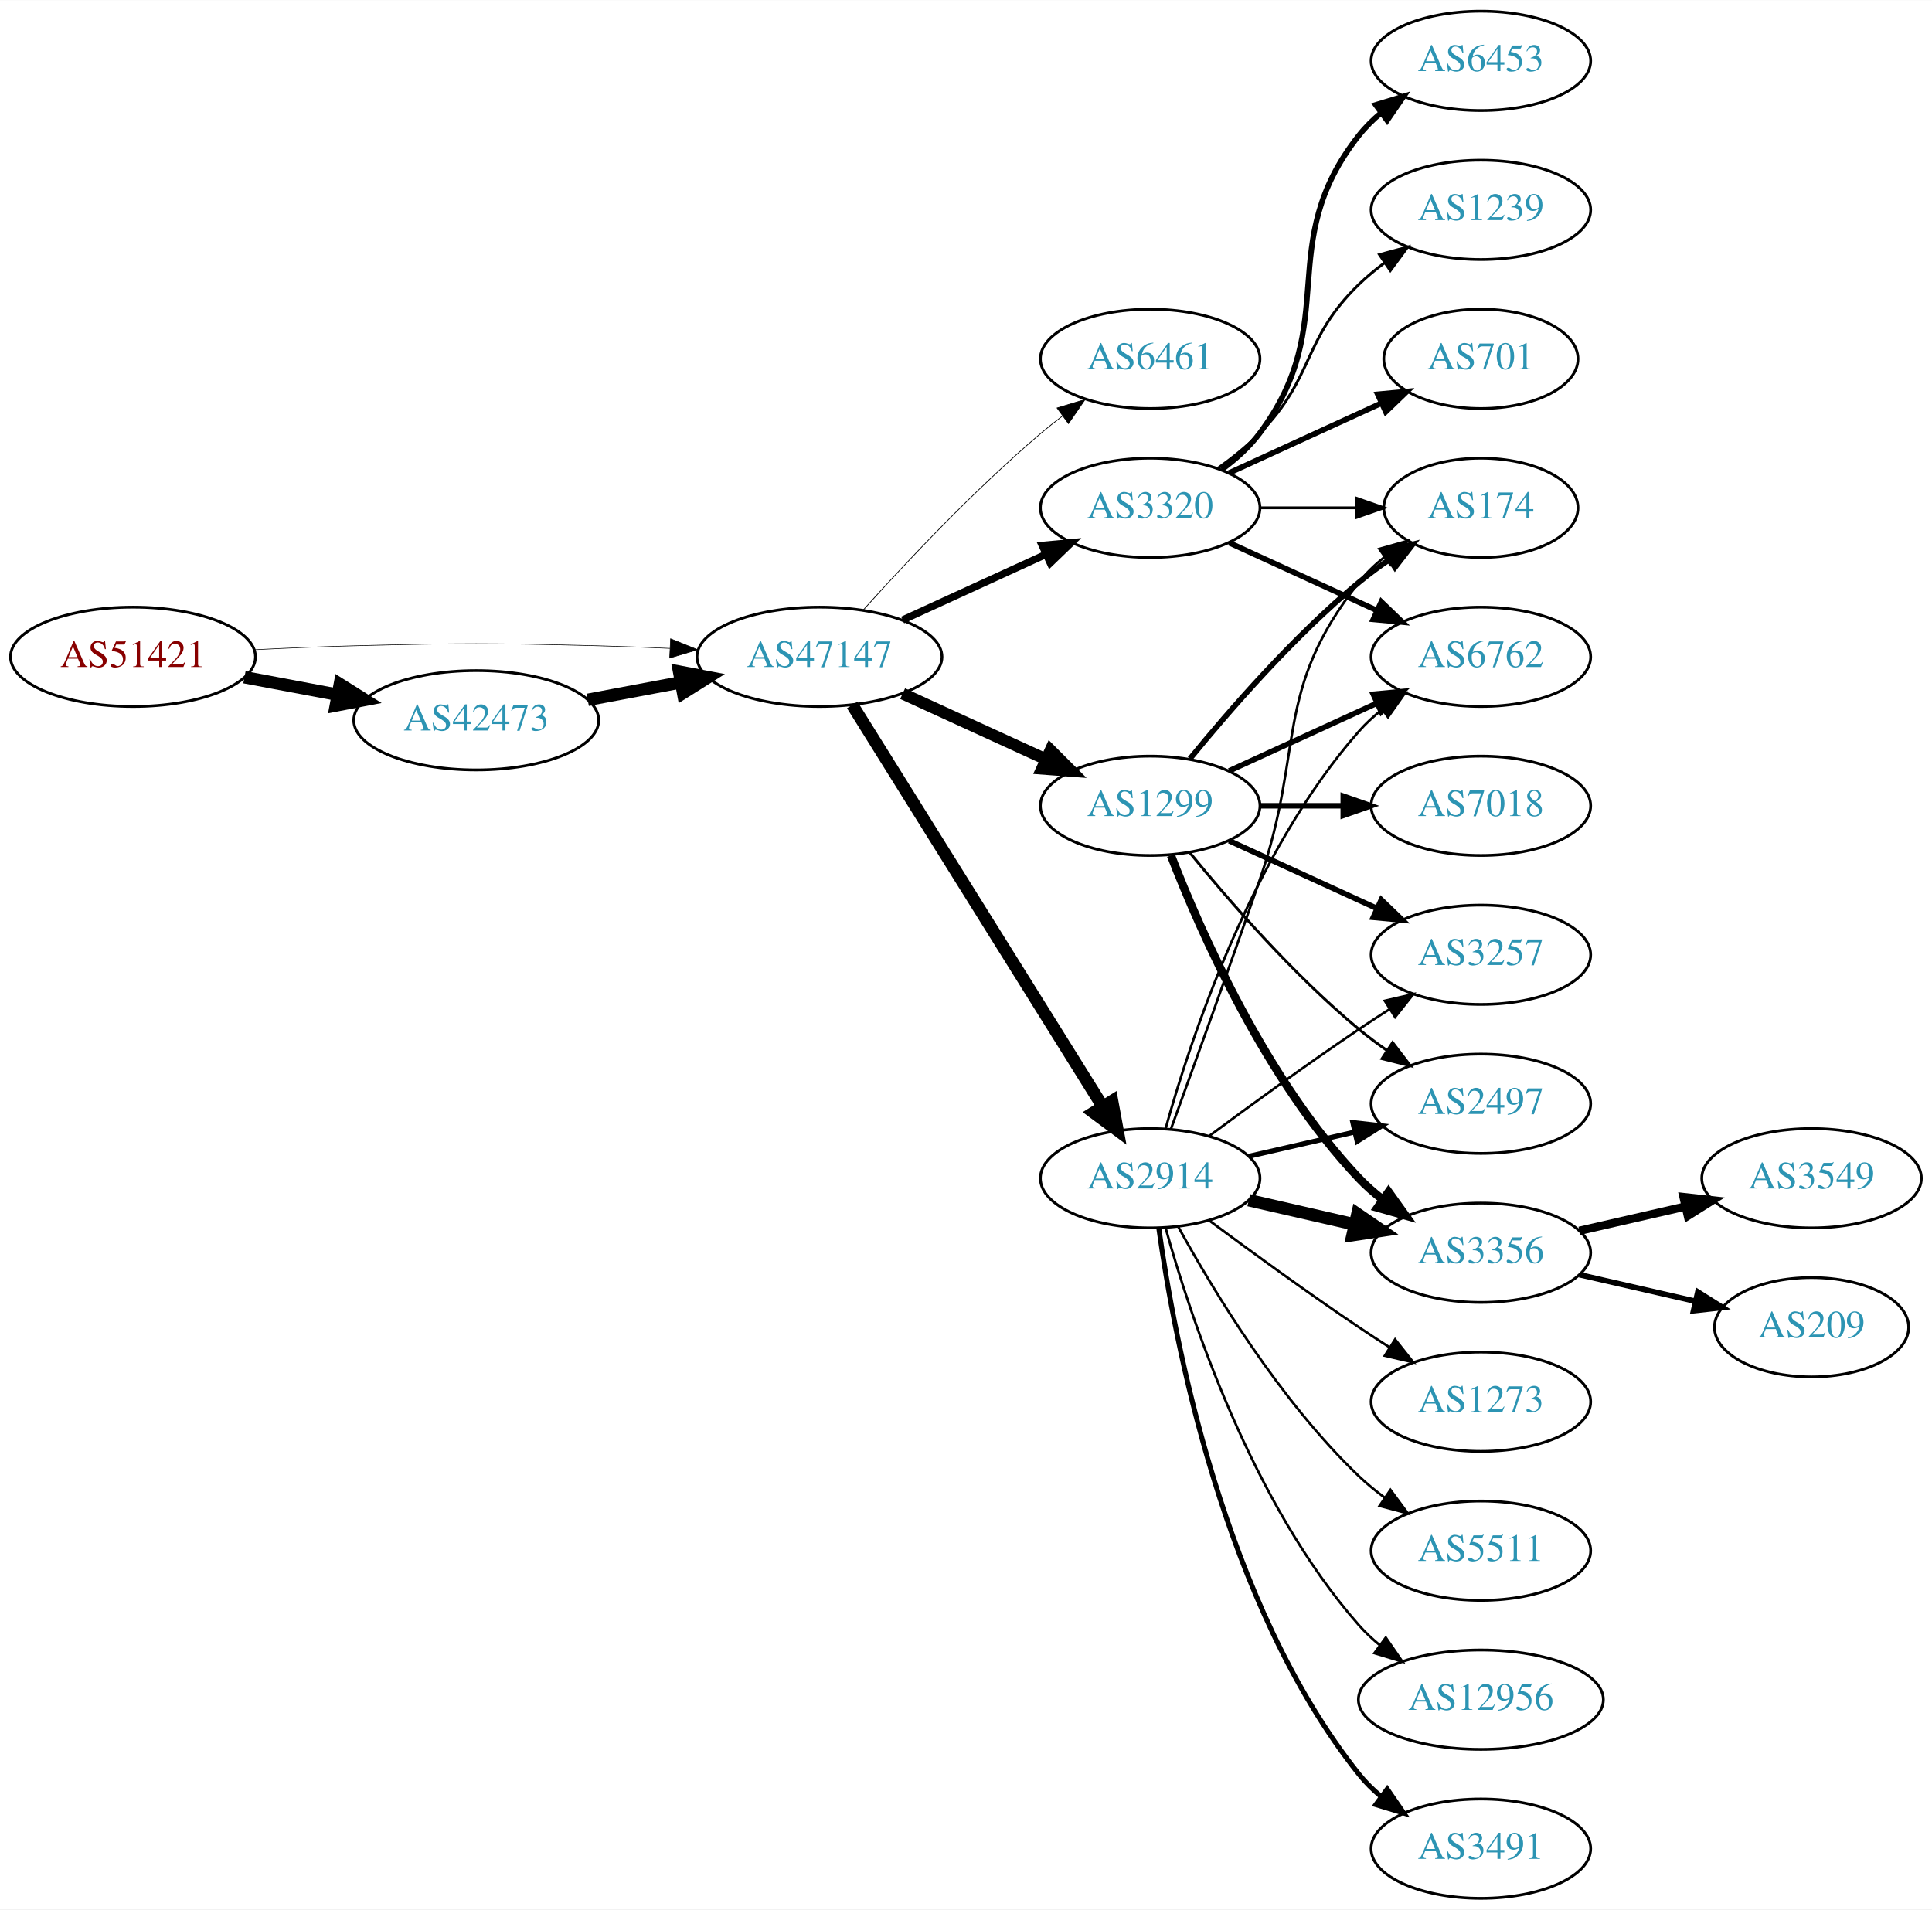
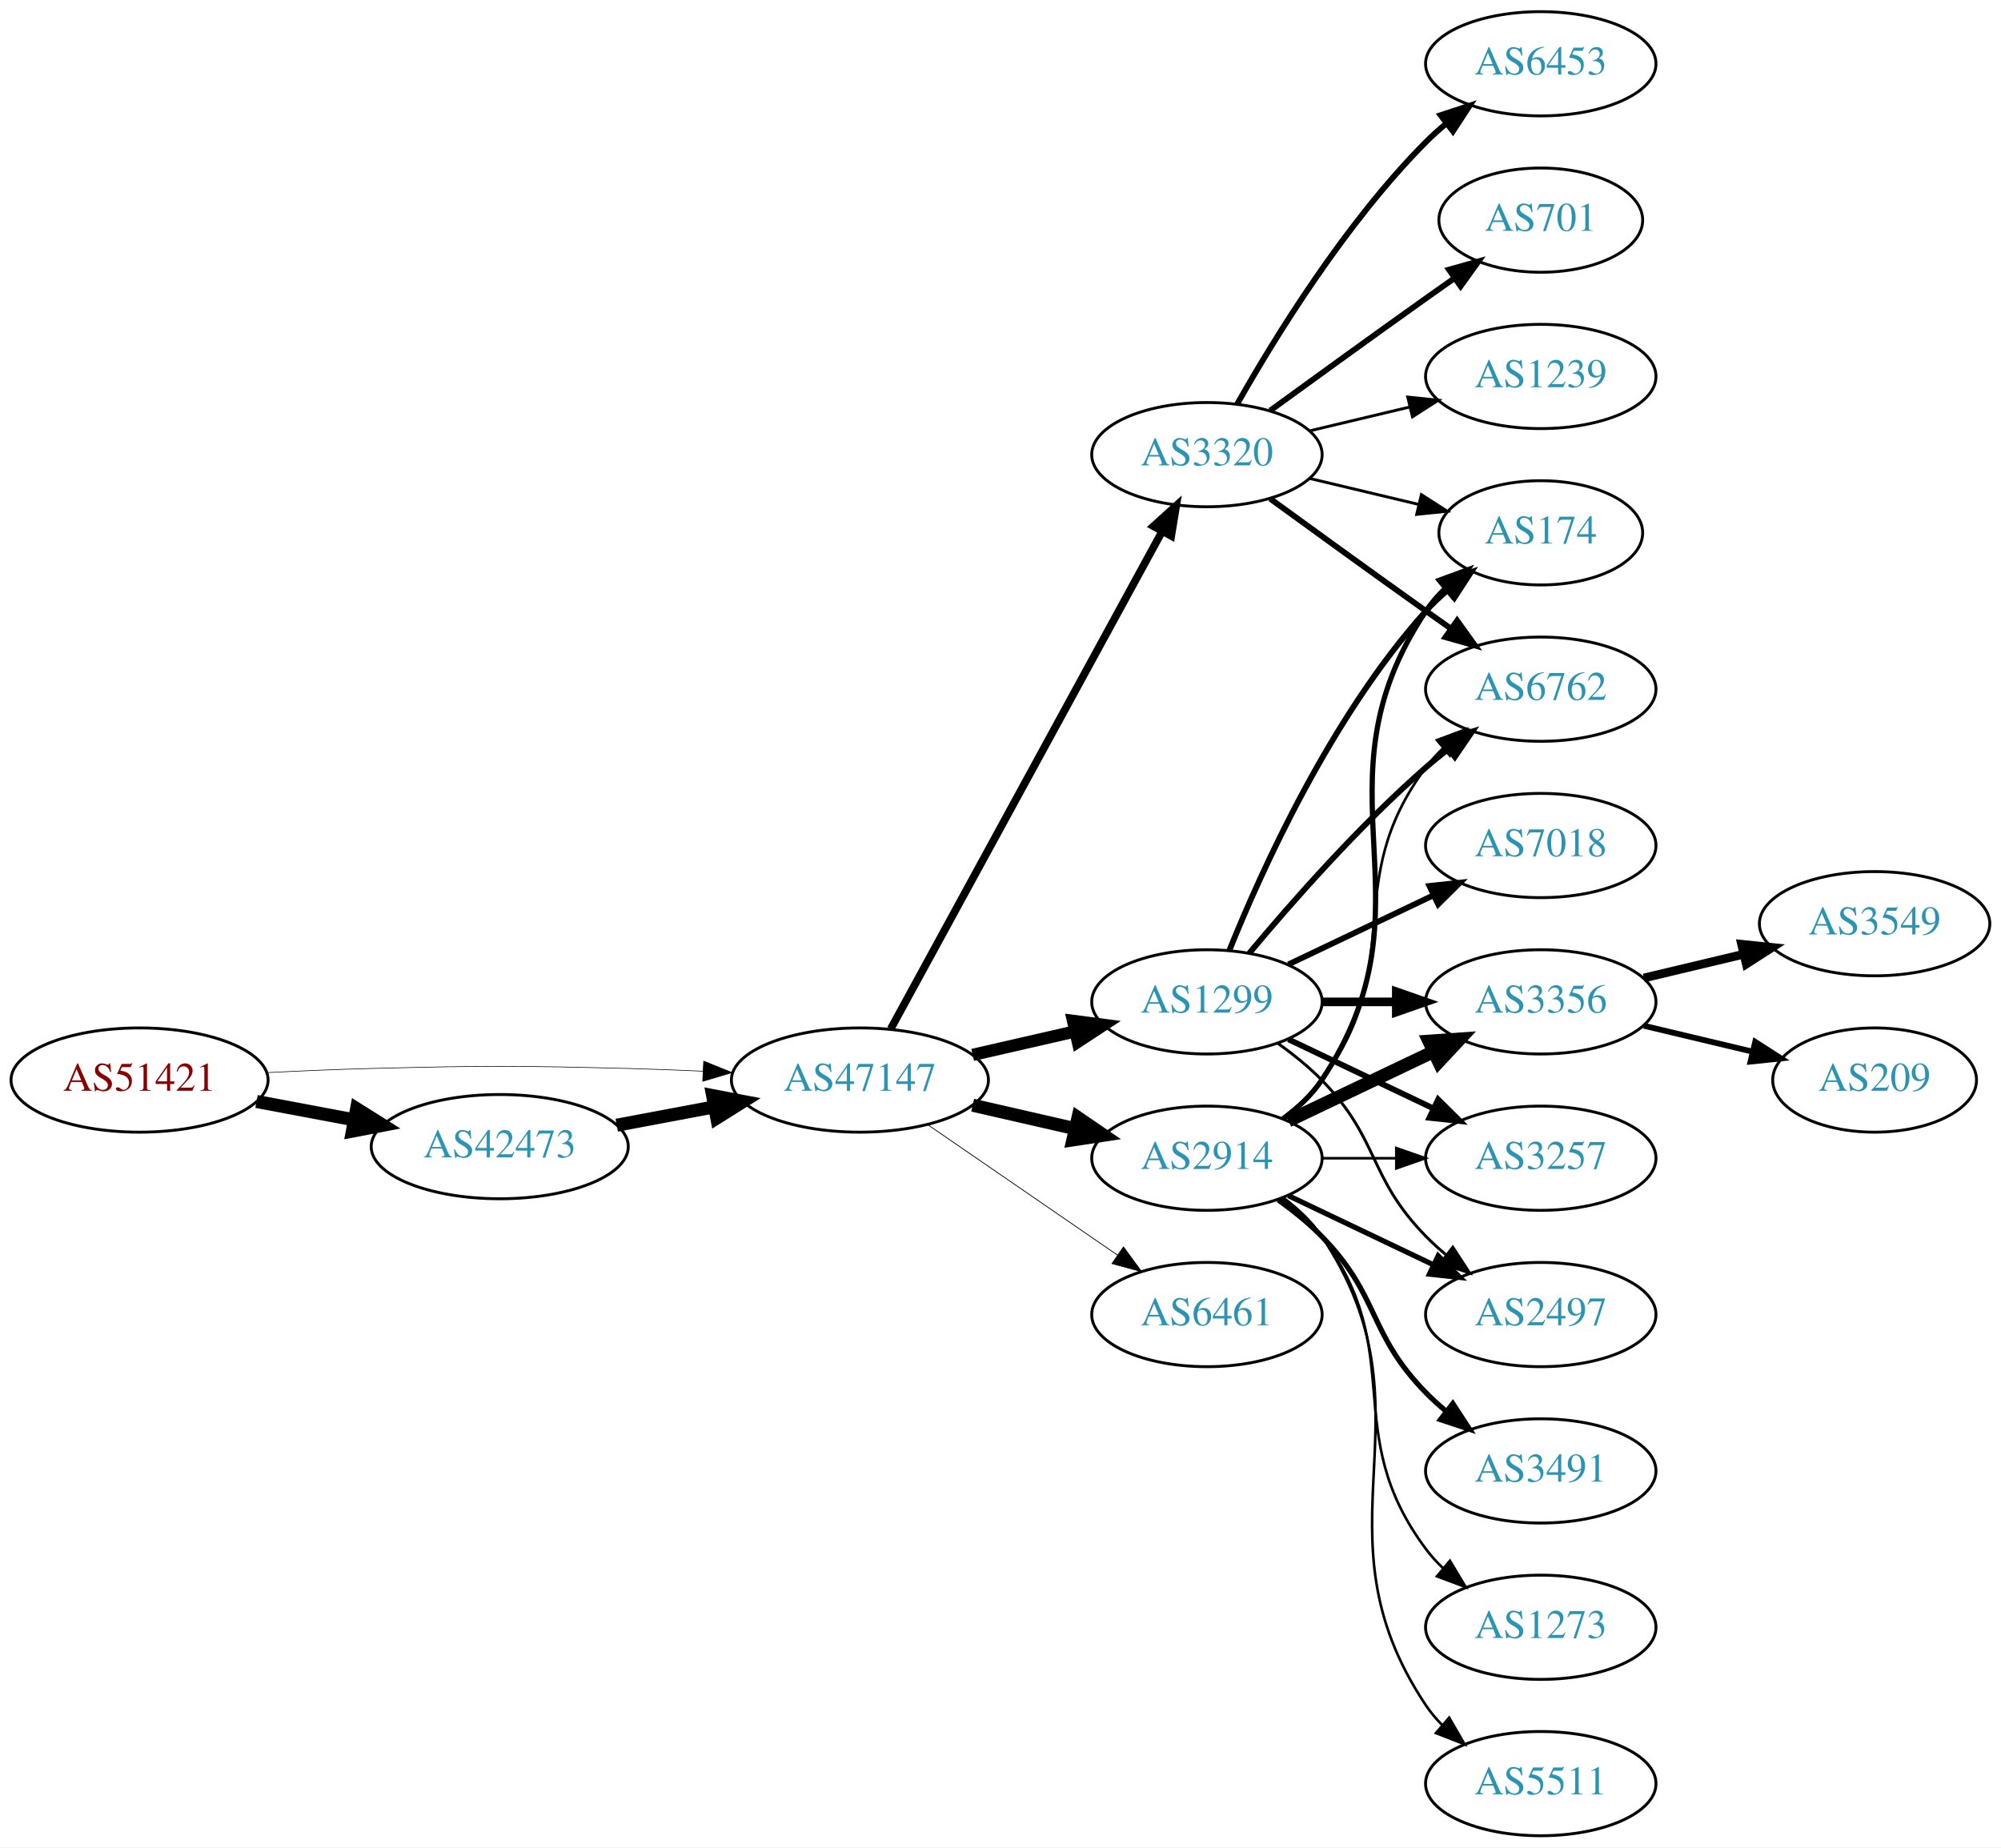
- <svg xmlns="http://www.w3.org/2000/svg" xmlns:xlink="http://www.w3.org/1999/xlink" width="700pt" height="692pt" viewBox="0.00 0.00 700.15 692.00">
-   <g id="graph0" class="graph" transform="scale(1 1) rotate(0) translate(4 688)">
-     <polygon fill="white" stroke="none" points="-4,4 -4,-688 696.155,-688 696.155,4 -4,4" />
+ <svg xmlns="http://www.w3.org/2000/svg" xmlns:xlink="http://www.w3.org/1999/xlink" width="691pt" height="638pt" viewBox="0.00 0.00 691.06 638.00">
+   <g id="graph0" class="graph" transform="scale(1 1) rotate(0) translate(4 634)">
+     <polygon fill="white" stroke="none" points="-4,4 -4,-634 687.055,-634 687.055,4 -4,4" />
    <g id="node1" class="node">
      <g id="a_node1">
        <a xlink:href="/asn/51421" xlink:title="AS51421 ~ Heinrich THURNER [AT]">
-           <ellipse fill="#ffffff" stroke="black" cx="44.196" cy="-450" rx="44.393" ry="18" />
-           <text text-anchor="middle" x="44.196" y="-446.3" font-family="Times,serif" font-size="14.00" fill="#880000">AS51421</text>
+           <ellipse fill="#ffffff" stroke="black" cx="44.196" cy="-261" rx="44.393" ry="18" />
+           <text text-anchor="middle" x="44.196" y="-257.3" font-family="Times,serif" font-size="14.00" fill="#880000">AS51421</text>
        </a>
      </g>
    </g>
    <g id="node2" class="node">
      <g id="a_node2">
        <a xlink:href="/asn/42473" xlink:title="AS42473 ~ ANEXIA Internetdienstleistungs GmbH [AT]">
-           <ellipse fill="#ffffff" stroke="black" cx="168.588" cy="-427" rx="44.393" ry="18" />
-           <text text-anchor="middle" x="168.588" y="-423.3" font-family="Times,serif" font-size="14.00" fill="#2c94b3">AS42473</text>
+           <ellipse fill="#ffffff" stroke="black" cx="168.588" cy="-238" rx="44.393" ry="18" />
+           <text text-anchor="middle" x="168.588" y="-234.3" font-family="Times,serif" font-size="14.00" fill="#2c94b3">AS42473</text>
        </a>
      </g>
    </g>
    <g id="edge1" class="edge">
-       <path fill="none" stroke="black" stroke-width="4.5" d="M84.595,-442.596C95.296,-440.585 107.019,-438.382 118.196,-436.282" />
-       <polygon fill="black" stroke="black" stroke-width="4.5" points="119.162,-440.107 128.263,-434.39 117.707,-432.367 119.162,-440.107" />
+       <path fill="none" stroke="black" stroke-width="4.5" d="M84.595,-253.596C95.296,-251.585 107.019,-249.382 118.196,-247.282" />
+       <polygon fill="black" stroke="black" stroke-width="4.5" points="119.162,-251.107 128.263,-245.39 117.707,-243.367 119.162,-251.107" />
    </g>
    <g id="node3" class="node">
      <g id="a_node3">
        <a xlink:href="/asn/47147" xlink:title="AS47147 ~ ANEXIA Internetdienstleistungs GmbH [AT]">
-           <ellipse fill="#ffffff" stroke="black" cx="292.98" cy="-450" rx="44.393" ry="18" />
-           <text text-anchor="middle" x="292.98" y="-446.3" font-family="Times,serif" font-size="14.00" fill="#2c94b3">AS47147</text>
+           <ellipse fill="#ffffff" stroke="black" cx="292.98" cy="-261" rx="44.393" ry="18" />
+           <text text-anchor="middle" x="292.98" y="-257.3" font-family="Times,serif" font-size="14.00" fill="#2c94b3">AS47147</text>
        </a>
      </g>
    </g>
    <g id="edge2" class="edge">
-       <path fill="none" stroke="black" stroke-width="0.214" d="M88.339,-452.575C100.033,-453.165 112.694,-453.705 124.392,-454 163.665,-454.991 173.511,-454.991 212.784,-454 221.192,-453.788 230.098,-453.449 238.784,-453.056" />
-       <polygon fill="black" stroke="black" stroke-width="0.214" points="239.017,-456.549 248.838,-452.575 238.682,-449.557 239.017,-456.549" />
+       <path fill="none" stroke="black" stroke-width="0.214" d="M88.339,-263.575C100.033,-264.165 112.694,-264.705 124.392,-265 163.665,-265.991 173.511,-265.991 212.784,-265 221.192,-264.788 230.098,-264.449 238.784,-264.056" />
+       <polygon fill="black" stroke="black" stroke-width="0.214" points="239.017,-267.549 248.838,-263.575 238.682,-260.557 239.017,-267.549" />
    </g>
    <g id="edge3" class="edge">
-       <path fill="none" stroke="black" stroke-width="4.5" d="M208.988,-434.404C219.688,-436.415 231.411,-438.618 242.589,-440.718" />
-       <polygon fill="black" stroke="black" stroke-width="4.5" points="242.1,-444.633 252.655,-442.61 243.554,-436.893 242.1,-444.633" />
+       <path fill="none" stroke="black" stroke-width="4.5" d="M208.988,-245.404C219.688,-247.415 231.411,-249.618 242.589,-251.718" />
+       <polygon fill="black" stroke="black" stroke-width="4.5" points="242.1,-255.633 252.655,-253.61 243.554,-247.893 242.1,-255.633" />
    </g>
    <g id="node4" class="node">
      <g id="a_node4">
-         <a xlink:href="/asn/6461" xlink:title="AS6461 ~ Zayo Bandwidth [US]">
-           <ellipse fill="#ffffff" stroke="black" cx="412.823" cy="-558" rx="39.794" ry="18" />
-           <text text-anchor="middle" x="412.823" y="-554.3" font-family="Times,serif" font-size="14.00" fill="#2c94b3">AS6461</text>
+         <a xlink:href="/asn/2914" xlink:title="AS2914 ~ NTT America, Inc. [US]">
+           <ellipse fill="#ffffff" stroke="black" cx="412.823" cy="-234" rx="39.794" ry="18" />
+           <text text-anchor="middle" x="412.823" y="-230.3" font-family="Times,serif" font-size="14.00" fill="#2c94b3">AS2914</text>
        </a>
      </g>
    </g>
    <g id="edge4" class="edge">
-       <path fill="none" stroke="black" stroke-width="0.265" d="M308.913,-467.044C324.239,-484.097 349.175,-510.65 373.176,-531 375.674,-533.117 378.334,-535.232 381.045,-537.293" />
-       <polygon fill="black" stroke="black" stroke-width="0.265" points="379.082,-540.194 389.222,-543.266 383.212,-534.541 379.082,-540.194" />
+       <path fill="none" stroke="black" stroke-width="4.5" d="M331.915,-252.308C343.156,-249.733 355.568,-246.889 367.192,-244.226" />
+       <polygon fill="black" stroke="black" stroke-width="4.5" points="368.285,-248.015 377.153,-241.943 366.527,-240.339 368.285,-248.015" />
    </g>
    <g id="node5" class="node">
      <g id="a_node5">
-         <a xlink:href="/asn/2914" xlink:title="AS2914 ~ NTT America, Inc. [US]">
-           <ellipse fill="#ffffff" stroke="black" cx="412.823" cy="-261" rx="39.794" ry="18" />
-           <text text-anchor="middle" x="412.823" y="-257.3" font-family="Times,serif" font-size="14.00" fill="#2c94b3">AS2914</text>
+         <a xlink:href="/asn/1299" xlink:title="AS1299 ~ Telia Carrier [EU]">
+           <ellipse fill="#ffffff" stroke="black" cx="412.823" cy="-288" rx="39.794" ry="18" />
+           <text text-anchor="middle" x="412.823" y="-284.3" font-family="Times,serif" font-size="14.00" fill="#2c94b3">AS1299</text>
        </a>
      </g>
    </g>
    <g id="edge5" class="edge">
-       <path fill="none" stroke="black" stroke-width="4.5" d="M304.856,-432.558C325.639,-399.225 371.099,-326.314 395.528,-287.134" />
-       <polygon fill="black" stroke="black" stroke-width="4.5" points="399.024,-288.969 400.974,-278.4 392.342,-284.802 399.024,-288.969" />
+       <path fill="none" stroke="black" stroke-width="4.235" d="M331.915,-269.692C343.156,-272.267 355.568,-275.111 367.192,-277.774" />
+       <polygon fill="black" stroke="black" stroke-width="4.235" points="366.578,-281.435 377.153,-280.057 368.234,-274.211 366.578,-281.435" />
    </g>
    <g id="node6" class="node">
      <g id="a_node6">
-         <a xlink:href="/asn/1299" xlink:title="AS1299 ~ Telia Carrier [EU]">
-           <ellipse fill="#ffffff" stroke="black" cx="412.823" cy="-396" rx="39.794" ry="18" />
-           <text text-anchor="middle" x="412.823" y="-392.3" font-family="Times,serif" font-size="14.00" fill="#2c94b3">AS1299</text>
+         <a xlink:href="/asn/3320" xlink:title="AS3320 ~ DTAG [DE]">
+           <ellipse fill="#ffffff" stroke="black" cx="412.823" cy="-477" rx="39.794" ry="18" />
+           <text text-anchor="middle" x="412.823" y="-473.3" font-family="Times,serif" font-size="14.00" fill="#2c94b3">AS3320</text>
        </a>
      </g>
    </g>
    <g id="edge6" class="edge">
-       <path fill="none" stroke="black" stroke-width="4.235" d="M323.11,-436.652C338.721,-429.498 358.119,-420.609 374.791,-412.97" />
-       <polygon fill="black" stroke="black" stroke-width="4.235" points="376.696,-416.173 384.243,-408.638 373.608,-409.435 376.696,-416.173" />
+       <path fill="none" stroke="black" stroke-width="2.647" d="M303.624,-278.676C324.305,-316.584 373.018,-405.873 397.397,-450.559" />
+       <polygon fill="black" stroke="black" stroke-width="2.647" points="394.35,-452.28 402.211,-459.383 400.495,-448.928 394.35,-452.28" />
    </g>
    <g id="node7" class="node">
      <g id="a_node7">
-         <a xlink:href="/asn/3320" xlink:title="AS3320 ~ DTAG [DE]">
-           <ellipse fill="#ffffff" stroke="black" cx="412.823" cy="-504" rx="39.794" ry="18" />
-           <text text-anchor="middle" x="412.823" y="-500.3" font-family="Times,serif" font-size="14.00" fill="#2c94b3">AS3320</text>
+         <a xlink:href="/asn/6461" xlink:title="AS6461 ~ Zayo Bandwidth [US]">
+           <ellipse fill="#ffffff" stroke="black" cx="412.823" cy="-180" rx="39.794" ry="18" />
+           <text text-anchor="middle" x="412.823" y="-176.3" font-family="Times,serif" font-size="14.00" fill="#2c94b3">AS6461</text>
        </a>
      </g>
    </g>
    <g id="edge7" class="edge">
-       <path fill="none" stroke="black" stroke-width="2.647" d="M323.11,-463.348C338.721,-470.502 358.119,-479.391 374.791,-487.03" />
-       <polygon fill="black" stroke="black" stroke-width="2.647" points="373.694,-490.378 384.243,-491.362 376.61,-484.014 373.694,-490.378" />
+       <path fill="none" stroke="black" stroke-width="0.265" d="M316.423,-245.574C335.004,-232.802 361.565,-214.545 381.945,-200.537" />
+       <polygon fill="black" stroke="black" stroke-width="0.265" points="384.001,-203.371 390.259,-194.822 380.036,-197.602 384.001,-203.371" />
    </g>
    <g id="node8" class="node">
      <g id="a_node8">
-         <a xlink:href="/asn/3257" xlink:title="AS3257 ~ GTT [DE]">
-           <ellipse fill="#ffffff" stroke="black" cx="532.666" cy="-342" rx="39.794" ry="18" />
-           <text text-anchor="middle" x="532.666" y="-338.3" font-family="Times,serif" font-size="14.00" fill="#2c94b3">AS3257</text>
-         </a>
-       </g>
-     </g>
-     <g id="edge19" class="edge">
-       <path fill="none" stroke="black" stroke-width="0.9" d="M434.153,-276.277C449.016,-287.304 469.76,-302.407 488.469,-315 492.018,-317.389 495.769,-319.839 499.517,-322.242" />
-       <polygon fill="black" stroke="black" stroke-width="0.9" points="497.843,-325.325 508.166,-327.712 501.585,-319.409 497.843,-325.325" />
+         <a xlink:href="/asn/3356" xlink:title="AS3356 ~ Level 3 Parent, LLC [US]">
+           <ellipse fill="#ffffff" stroke="black" cx="528.116" cy="-288" rx="39.794" ry="18" />
+           <text text-anchor="middle" x="528.116" y="-284.3" font-family="Times,serif" font-size="14.00" fill="#2c94b3">AS3356</text>
+         </a>
+       </g>
+     </g>
+     <g id="edge8" class="edge">
+       <path fill="none" stroke="black" stroke-width="4.5" d="M440.959,-246.934C455.953,-254.081 474.774,-263.052 490.998,-270.785" />
+       <polygon fill="black" stroke="black" stroke-width="4.5" points="489.48,-274.423 500.201,-275.171 492.868,-267.314 489.48,-274.423" />
    </g>
    <g id="node9" class="node">
      <g id="a_node9">
        <a xlink:href="/asn/174" xlink:title="AS174 ~ Cogent Communications [US]">
-           <ellipse fill="#ffffff" stroke="black" cx="532.666" cy="-504" rx="35.194" ry="18" />
-           <text text-anchor="middle" x="532.666" y="-500.3" font-family="Times,serif" font-size="14.00" fill="#2c94b3">AS174</text>
-         </a>
-       </g>
-     </g>
-     <g id="edge17" class="edge">
-       <path fill="none" stroke="black" stroke-width="0.9" d="M420.371,-278.921C428.156,-300.312 441.478,-337.19 452.469,-369 468.994,-416.822 457.171,-437.246 488.469,-477 491.116,-480.361 494.305,-483.417 497.736,-486.161" />
-       <polygon fill="black" stroke="black" stroke-width="0.9" points="495.849,-489.113 506.043,-492 499.874,-483.386 495.849,-489.113" />
+           <ellipse fill="#ffffff" stroke="black" cx="528.116" cy="-450" rx="35.194" ry="18" />
+           <text text-anchor="middle" x="528.116" y="-446.3" font-family="Times,serif" font-size="14.00" fill="#2c94b3">AS174</text>
+         </a>
+       </g>
+     </g>
+     <g id="edge9" class="edge">
+       <path fill="none" stroke="black" stroke-width="1.8" d="M439.142,-247.607C444.198,-251.351 449.01,-255.831 452.469,-261 493.494,-322.294 447.445,-361.706 488.469,-423 490.336,-425.789 492.596,-428.377 495.075,-430.757" />
+       <polygon fill="black" stroke="black" stroke-width="1.8" points="493.05,-433.622 502.998,-437.266 497.493,-428.214 493.05,-433.622" />
+     </g>
+     <g id="node10" class="node">
+       <g id="a_node10">
+         <a xlink:href="/asn/6762" xlink:title="AS6762 ~ TELECOM ITALIA SPARKLE S.p.A. [IT]">
+           <ellipse fill="#ffffff" stroke="black" cx="528.116" cy="-396" rx="39.794" ry="18" />
+           <text text-anchor="middle" x="528.116" y="-392.3" font-family="Times,serif" font-size="14.00" fill="#2c94b3">AS6762</text>
+         </a>
+       </g>
+     </g>
+     <g id="edge10" class="edge">
+       <path fill="none" stroke="black" stroke-width="0.9" d="M438.754,-247.882C443.83,-251.611 448.748,-256.016 452.469,-261 482.741,-301.542 458.198,-328.458 488.469,-369 490.214,-371.336 492.221,-373.545 494.385,-375.617" />
+       <polygon fill="black" stroke="black" stroke-width="0.9" points="492.262,-378.405 502.185,-382.118 496.744,-373.027 492.262,-378.405" />
    </g>
    <g id="node11" class="node">
      <g id="a_node11">
-         <a xlink:href="/asn/6762" xlink:title="AS6762 ~ TELECOM ITALIA SPARKLE S.p.A. [IT]">
-           <ellipse fill="#ffffff" stroke="black" cx="532.666" cy="-450" rx="39.794" ry="18" />
-           <text text-anchor="middle" x="532.666" y="-446.3" font-family="Times,serif" font-size="14.00" fill="#2c94b3">AS6762</text>
-         </a>
-       </g>
-     </g>
-     <g id="edge16" class="edge">
-       <path fill="none" stroke="black" stroke-width="0.9" d="M418.396,-278.946C427.302,-310.995 449.586,-378.842 488.469,-423 490.953,-425.821 493.803,-428.449 496.829,-430.871" />
-       <polygon fill="black" stroke="black" stroke-width="0.9" points="494.946,-433.828 505.118,-436.791 499.014,-428.131 494.946,-433.828" />
+         <a xlink:href="/asn/3491" xlink:title="AS3491 ~ PCCW Global, Inc. [US]">
+           <ellipse fill="#ffffff" stroke="black" cx="528.116" cy="-126" rx="39.794" ry="18" />
+           <text text-anchor="middle" x="528.116" y="-122.3" font-family="Times,serif" font-size="14.00" fill="#2c94b3">AS3491</text>
+         </a>
+       </g>
+     </g>
+     <g id="edge11" class="edge">
+       <path fill="none" stroke="black" stroke-width="1.8" d="M437.417,-219.611C442.673,-215.852 448.005,-211.563 452.469,-207 472.642,-186.383 468.297,-173.617 488.469,-153 490.562,-150.861 492.846,-148.782 495.222,-146.79" />
+       <polygon fill="black" stroke="black" stroke-width="1.8" points="497.741,-149.268 503.522,-140.389 493.466,-143.725 497.741,-149.268" />
    </g>
    <g id="node12" class="node">
      <g id="a_node12">
-         <a xlink:href="/asn/2497" xlink:title="AS2497 ~ Internet Initiative Japan Inc. [JP]">
-           <ellipse fill="#ffffff" stroke="black" cx="532.666" cy="-288" rx="39.794" ry="18" />
-           <text text-anchor="middle" x="532.666" y="-284.3" font-family="Times,serif" font-size="14.00" fill="#2c94b3">AS2497</text>
-         </a>
-       </g>
-     </g>
-     <g id="edge18" class="edge">
-       <path fill="none" stroke="black" stroke-width="1.8" d="M448.542,-268.955C460.542,-271.704 474.163,-274.825 486.856,-277.733" />
-       <polygon fill="black" stroke="black" stroke-width="1.8" points="486.258,-281.187 496.787,-280.009 487.821,-274.364 486.258,-281.187" />
+         <a xlink:href="/asn/3257" xlink:title="AS3257 ~ GTT [DE]">
+           <ellipse fill="#ffffff" stroke="black" cx="528.116" cy="-234" rx="39.794" ry="18" />
+           <text text-anchor="middle" x="528.116" y="-230.3" font-family="Times,serif" font-size="14.00" fill="#2c94b3">AS3257</text>
+         </a>
+       </g>
+     </g>
+     <g id="edge12" class="edge">
+       <path fill="none" stroke="black" stroke-width="0.9" d="M452.495,-234C460.698,-234 469.462,-234 477.994,-234" />
+       <polygon fill="black" stroke="black" stroke-width="0.9" points="478.233,-237.5 488.233,-234 478.233,-230.5 478.233,-237.5" />
    </g>
    <g id="node13" class="node">
      <g id="a_node13">
-         <a xlink:href="/asn/3356" xlink:title="AS3356 ~ Level 3 Parent, LLC [US]">
-           <ellipse fill="#ffffff" stroke="black" cx="532.666" cy="-234" rx="39.794" ry="18" />
-           <text text-anchor="middle" x="532.666" y="-230.3" font-family="Times,serif" font-size="14.00" fill="#2c94b3">AS3356</text>
-         </a>
-       </g>
-     </g>
-     <g id="edge15" class="edge">
-       <path fill="none" stroke="black" stroke-width="4.5" d="M448.542,-253.045C460.542,-250.296 474.163,-247.175 486.856,-244.267" />
-       <polygon fill="black" stroke="black" stroke-width="4.5" points="487.919,-248.063 496.787,-241.991 486.16,-240.387 487.919,-248.063" />
+         <a xlink:href="/asn/2497" xlink:title="AS2497 ~ Internet Initiative Japan Inc. [JP]">
+           <ellipse fill="#ffffff" stroke="black" cx="528.116" cy="-180" rx="39.794" ry="18" />
+           <text text-anchor="middle" x="528.116" y="-176.3" font-family="Times,serif" font-size="14.00" fill="#2c94b3">AS2497</text>
+         </a>
+       </g>
+     </g>
+     <g id="edge13" class="edge">
+       <path fill="none" stroke="black" stroke-width="1.8" d="M440.959,-221.066C455.953,-213.919 474.774,-204.948 490.998,-197.215" />
+       <polygon fill="black" stroke="black" stroke-width="1.8" points="492.68,-200.291 500.201,-192.829 489.668,-193.972 492.68,-200.291" />
    </g>
    <g id="node14" class="node">
      <g id="a_node14">
-         <a xlink:href="/asn/3491" xlink:title="AS3491 ~ PCCW Global, Inc. [US]">
-           <ellipse fill="#ffffff" stroke="black" cx="532.666" cy="-18" rx="39.794" ry="18" />
-           <text text-anchor="middle" x="532.666" y="-14.3" font-family="Times,serif" font-size="14.00" fill="#2c94b3">AS3491</text>
+         <a xlink:href="/asn/1273" xlink:title="AS1273 ~ Vodafone Group PLC [EU]">
+           <ellipse fill="#ffffff" stroke="black" cx="528.116" cy="-72" rx="39.794" ry="18" />
+           <text text-anchor="middle" x="528.116" y="-68.3" font-family="Times,serif" font-size="14.00" fill="#2c94b3">AS1273</text>
        </a>
      </g>
    </g>
    <g id="edge14" class="edge">
-       <path fill="none" stroke="black" stroke-width="1.8" d="M415.962,-242.83C421.462,-203.026 439.288,-106.767 488.469,-45 490.811,-42.06 493.565,-39.351 496.531,-36.879" />
-       <polygon fill="black" stroke="black" stroke-width="1.8" points="498.723,-39.612 504.737,-30.89 494.596,-33.958 498.723,-39.612" />
+       <path fill="none" stroke="black" stroke-width="0.9" d="M438.754,-220.118C443.83,-216.389 448.748,-211.984 452.469,-207 482.741,-166.458 458.198,-139.542 488.469,-99 490.214,-96.664 492.221,-94.455 494.385,-92.383" />
+       <polygon fill="black" stroke="black" stroke-width="0.9" points="496.744,-94.973 502.185,-85.882 492.262,-89.595 496.744,-94.973" />
    </g>
    <g id="node15" class="node">
      <g id="a_node15">
-         <a xlink:href="/asn/1273" xlink:title="AS1273 ~ Vodafone Group PLC [EU]">
-           <ellipse fill="#ffffff" stroke="black" cx="532.666" cy="-180" rx="39.794" ry="18" />
-           <text text-anchor="middle" x="532.666" y="-176.3" font-family="Times,serif" font-size="14.00" fill="#2c94b3">AS1273</text>
-         </a>
-       </g>
+         <a xlink:href="/asn/5511" xlink:title="AS5511 ~ Orange S.A. [FR]">
+           <ellipse fill="#ffffff" stroke="black" cx="528.116" cy="-18" rx="39.794" ry="18" />
+           <text text-anchor="middle" x="528.116" y="-14.3" font-family="Times,serif" font-size="14.00" fill="#2c94b3">AS5511</text>
+         </a>
+       </g>
+     </g>
+     <g id="edge15" class="edge">
+       <path fill="none" stroke="black" stroke-width="0.9" d="M439.142,-220.393C444.198,-216.649 449.01,-212.169 452.469,-207 493.494,-145.706 447.445,-106.294 488.469,-45 490.091,-42.577 492.01,-40.305 494.112,-38.19" />
+       <polygon fill="black" stroke="black" stroke-width="0.9" points="496.479,-40.771 501.797,-31.607 491.925,-35.454 496.479,-40.771" />
    </g>
    <g id="edge20" class="edge">
-       <path fill="none" stroke="black" stroke-width="0.9" d="M434.153,-245.723C449.016,-234.696 469.76,-219.593 488.469,-207 492.018,-204.611 495.769,-202.161 499.517,-199.758" />
-       <polygon fill="black" stroke="black" stroke-width="0.9" points="501.585,-202.591 508.166,-194.288 497.843,-196.675 501.585,-202.591" />
-     </g>
-     <g id="node16" class="node">
-       <g id="a_node16">
-         <a xlink:href="/asn/5511" xlink:title="AS5511 ~ Orange S.A. [FR]">
-           <ellipse fill="#ffffff" stroke="black" cx="532.666" cy="-126" rx="39.794" ry="18" />
-           <text text-anchor="middle" x="532.666" y="-122.3" font-family="Times,serif" font-size="14.00" fill="#2c94b3">AS5511</text>
-         </a>
-       </g>
+       <path fill="none" stroke="black" stroke-width="3" d="M452.495,-288C460.698,-288 469.462,-288 477.994,-288" />
+       <polygon fill="black" stroke="black" stroke-width="3" points="478.233,-291.5 488.233,-288 478.233,-284.5 478.233,-291.5" />
+     </g>
+     <g id="edge19" class="edge">
+       <path fill="none" stroke="black" stroke-width="2" d="M420.571,-305.787C431.622,-333.243 455.675,-386.578 488.469,-423 490.785,-425.572 493.39,-428.03 496.125,-430.343" />
+       <polygon fill="black" stroke="black" stroke-width="2" points="493.991,-433.117 504.049,-436.448 498.264,-427.572 493.991,-433.117" />
+     </g>
+     <g id="edge18" class="edge">
+       <path fill="none" stroke="black" stroke-width="2" d="M427.453,-304.817C441.736,-321.929 465.282,-348.745 488.469,-369 490.935,-371.154 493.574,-373.294 496.271,-375.372" />
+       <polygon fill="black" stroke="black" stroke-width="2" points="494.296,-378.264 504.425,-381.37 498.444,-372.625 494.296,-378.264" />
+     </g>
+     <g id="edge22" class="edge">
+       <path fill="none" stroke="black" stroke-width="2" d="M440.959,-275.066C455.953,-267.919 474.774,-258.948 490.998,-251.215" />
+       <polygon fill="black" stroke="black" stroke-width="2" points="492.68,-254.291 500.201,-246.829 489.668,-247.972 492.68,-254.291" />
    </g>
    <g id="edge21" class="edge">
-       <path fill="none" stroke="black" stroke-width="0.9" d="M423.064,-243.287C435.61,-220.439 459.787,-180.389 488.469,-153 491.338,-150.261 494.527,-147.653 497.836,-145.215" />
-       <polygon fill="black" stroke="black" stroke-width="0.9" points="499.899,-148.044 506.195,-139.523 495.959,-142.258 499.899,-148.044" />
-     </g>
-     <g id="node17" class="node">
-       <g id="a_node17">
-         <a xlink:href="/asn/12956" xlink:title="AS12956 ~ TELXIUS [ES]">
-           <ellipse fill="#ffffff" stroke="black" cx="532.666" cy="-72" rx="44.393" ry="18" />
-           <text text-anchor="middle" x="532.666" y="-68.3" font-family="Times,serif" font-size="14.00" fill="#2c94b3">AS12956</text>
-         </a>
-       </g>
-     </g>
-     <g id="edge22" class="edge">
-       <path fill="none" stroke="black" stroke-width="0.9" d="M418.396,-243.054C427.302,-211.005 449.586,-143.158 488.469,-99 490.76,-96.399 493.361,-93.962 496.125,-91.699" />
-       <polygon fill="black" stroke="black" stroke-width="0.9" points="498.203,-94.514 504.218,-85.792 494.077,-88.86 498.203,-94.514" />
-     </g>
-     <g id="edge8" class="edge">
-       <path fill="none" stroke="black" stroke-width="2" d="M441.452,-383.339C457.409,-376.027 477.679,-366.739 494.962,-358.819" />
-       <polygon fill="black" stroke="black" stroke-width="2" points="496.577,-361.929 504.21,-354.581 493.661,-355.565 496.577,-361.929" />
-     </g>
-     <g id="edge9" class="edge">
-       <path fill="none" stroke="black" stroke-width="2" d="M427.242,-413.065C441.357,-430.375 464.771,-457.345 488.469,-477 491.933,-479.872 495.725,-482.669 499.58,-485.308" />
-       <polygon fill="black" stroke="black" stroke-width="2" points="497.722,-488.275 508.012,-490.797 501.541,-482.408 497.722,-488.275" />
-     </g>
-     <g id="node10" class="node">
-       <g id="a_node10">
+       <path fill="none" stroke="black" d="M437.417,-273.611C442.673,-269.852 448.005,-265.563 452.469,-261 472.642,-240.383 468.297,-227.617 488.469,-207 490.562,-204.861 492.846,-202.782 495.222,-200.79" />
+       <polygon fill="black" stroke="black" points="497.741,-203.268 503.522,-194.389 493.466,-197.725 497.741,-203.268" />
+     </g>
+     <g id="node18" class="node">
+       <g id="a_node18">
        <a xlink:href="/asn/7018" xlink:title="AS7018 ~ AT&amp;T Services, Inc. [US]">
-           <ellipse fill="#ffffff" stroke="black" cx="532.666" cy="-396" rx="39.794" ry="18" />
-           <text text-anchor="middle" x="532.666" y="-392.3" font-family="Times,serif" font-size="14.00" fill="#2c94b3">AS7018</text>
-         </a>
-       </g>
-     </g>
-     <g id="edge10" class="edge">
-       <path fill="none" stroke="black" stroke-width="2" d="M452.736,-396C462.289,-396 472.639,-396 482.601,-396" />
-       <polygon fill="black" stroke="black" stroke-width="2" points="482.794,-399.5 492.794,-396 482.794,-392.5 482.794,-399.5" />
-     </g>
-     <g id="edge11" class="edge">
-       <path fill="none" stroke="black" stroke-width="2" d="M441.452,-408.661C457.409,-415.973 477.679,-425.261 494.962,-433.181" />
-       <polygon fill="black" stroke="black" stroke-width="2" points="493.661,-436.435 504.21,-437.419 496.577,-430.071 493.661,-436.435" />
-     </g>
-     <g id="edge12" class="edge">
-       <path fill="none" stroke="black" d="M427.242,-378.935C441.357,-361.625 464.771,-334.655 488.469,-315 491.686,-312.332 495.186,-309.73 498.757,-307.259" />
-       <polygon fill="black" stroke="black" points="500.68,-310.183 507.113,-301.764 496.835,-304.334 500.68,-310.183" />
-     </g>
-     <g id="edge13" class="edge">
-       <path fill="none" stroke="black" stroke-width="3" d="M420.346,-378.006C431.097,-350.272 454.754,-296.571 488.469,-261 491.055,-258.272 493.973,-255.706 497.041,-253.323" />
-       <polygon fill="black" stroke="black" stroke-width="3" points="499.219,-256.07 505.389,-247.457 495.195,-250.342 499.219,-256.07" />
-     </g>
-     <g id="edge29" class="edge">
-       <path fill="none" stroke="black" d="M452.736,-504C463.822,-504 475.982,-504 487.364,-504" />
-       <polygon fill="black" stroke="black" points="487.546,-507.5 497.546,-504 487.546,-500.5 487.546,-507.5" />
-     </g>
-     <g id="edge26" class="edge">
-       <path fill="none" stroke="black" stroke-width="2" d="M441.452,-491.339C457.409,-484.027 477.679,-474.739 494.962,-466.819" />
-       <polygon fill="black" stroke="black" stroke-width="2" points="496.577,-469.929 504.21,-462.581 493.661,-463.565 496.577,-469.929" />
+           <ellipse fill="#ffffff" stroke="black" cx="528.116" cy="-342" rx="39.794" ry="18" />
+           <text text-anchor="middle" x="528.116" y="-338.3" font-family="Times,serif" font-size="14.00" fill="#2c94b3">AS7018</text>
+         </a>
+       </g>
+     </g>
+     <g id="edge23" class="edge">
+       <path fill="none" stroke="black" stroke-width="2" d="M440.959,-300.934C455.953,-308.081 474.774,-317.052 490.998,-324.785" />
+       <polygon fill="black" stroke="black" stroke-width="2" points="489.668,-328.028 500.201,-329.171 492.68,-321.709 489.668,-328.028" />
+     </g>
+     <g id="edge28" class="edge">
+       <path fill="none" stroke="black" d="M448.43,-468.752C460.225,-465.942 473.529,-462.771 485.797,-459.847" />
+       <polygon fill="black" stroke="black" points="486.886,-463.186 495.802,-457.463 485.263,-456.376 486.886,-463.186" />
+     </g>
+     <g id="edge27" class="edge">
+       <path fill="none" stroke="black" stroke-width="2" d="M434.671,-461.778C449.605,-450.909 470.219,-435.975 488.469,-423 491.29,-420.995 494.233,-418.915 497.181,-416.841" />
+       <polygon fill="black" stroke="black" stroke-width="2" points="499.227,-419.681 505.406,-411.074 495.208,-413.95 499.227,-419.681" />
+     </g>
+     <g id="node19" class="node">
+       <g id="a_node19">
+         <a xlink:href="/asn/6453" xlink:title="AS6453 ~ TATA COMMUNICATIONS (AMERICA) INC [US]">
+           <ellipse fill="#ffffff" stroke="black" cx="528.116" cy="-612" rx="39.794" ry="18" />
+           <text text-anchor="middle" x="528.116" y="-608.3" font-family="Times,serif" font-size="14.00" fill="#2c94b3">AS6453</text>
+         </a>
+       </g>
+     </g>
+     <g id="edge24" class="edge">
+       <path fill="none" stroke="black" stroke-width="2" d="M423.283,-494.49C436.065,-517.096 460.497,-556.886 488.469,-585 490.58,-587.121 492.876,-589.188 495.262,-591.171" />
+       <polygon fill="black" stroke="black" stroke-width="2" points="493.514,-594.242 503.577,-597.556 497.777,-588.69 493.514,-594.242" />
    </g>
    <g id="node20" class="node">
      <g id="a_node20">
-         <a xlink:href="/asn/6453" xlink:title="AS6453 ~ TATA COMMUNICATIONS (AMERICA) INC [US]">
-           <ellipse fill="#ffffff" stroke="black" cx="532.666" cy="-666" rx="39.794" ry="18" />
-           <text text-anchor="middle" x="532.666" y="-662.3" font-family="Times,serif" font-size="14.00" fill="#2c94b3">AS6453</text>
+         <a xlink:href="/asn/701" xlink:title="AS701 ~ UUNET [US]">
+           <ellipse fill="#ffffff" stroke="black" cx="528.116" cy="-558" rx="35.194" ry="18" />
+           <text text-anchor="middle" x="528.116" y="-554.3" font-family="Times,serif" font-size="14.00" fill="#2c94b3">AS701</text>
        </a>
      </g>
    </g>
    <g id="edge25" class="edge">
-       <path fill="none" stroke="black" stroke-width="2" d="M438.754,-517.882C443.83,-521.611 448.748,-526.016 452.469,-531 482.741,-571.542 457.171,-599.246 488.469,-639 490.794,-641.953 493.538,-644.67 496.497,-647.147" />
-       <polygon fill="black" stroke="black" stroke-width="2" points="494.557,-650.064 504.694,-653.145 498.69,-644.415 494.557,-650.064" />
+       <path fill="none" stroke="black" stroke-width="2" d="M434.671,-492.222C449.605,-503.091 470.219,-518.025 488.469,-531 491.68,-533.282 495.049,-535.661 498.403,-538.018" />
+       <polygon fill="black" stroke="black" stroke-width="2" points="496.415,-540.899 506.614,-543.77 500.432,-535.166 496.415,-540.899" />
    </g>
    <g id="node21" class="node">
      <g id="a_node21">
        <a xlink:href="/asn/1239" xlink:title="AS1239 ~ Sprint [US]">
-           <ellipse fill="#ffffff" stroke="black" cx="532.666" cy="-612" rx="39.794" ry="18" />
-           <text text-anchor="middle" x="532.666" y="-608.3" font-family="Times,serif" font-size="14.00" fill="#2c94b3">AS1239</text>
-         </a>
-       </g>
-     </g>
-     <g id="edge27" class="edge">
-       <path fill="none" stroke="black" d="M437.417,-518.389C442.673,-522.148 448.005,-526.437 452.469,-531 472.642,-551.617 467.776,-564.906 488.469,-585 491.315,-587.763 494.488,-590.386 497.789,-592.834" />
-       <polygon fill="black" stroke="black" points="495.905,-595.786 506.136,-598.538 499.854,-590.006 495.905,-595.786" />
-     </g>
-     <g id="node22" class="node">
-       <g id="a_node22">
-         <a xlink:href="/asn/701" xlink:title="AS701 ~ UUNET [US]">
-           <ellipse fill="#ffffff" stroke="black" cx="532.666" cy="-558" rx="35.194" ry="18" />
-           <text text-anchor="middle" x="532.666" y="-554.3" font-family="Times,serif" font-size="14.00" fill="#2c94b3">AS701</text>
-         </a>
-       </g>
-     </g>
-     <g id="edge28" class="edge">
-       <path fill="none" stroke="black" stroke-width="2" d="M441.452,-516.661C457.868,-524.183 478.85,-533.798 496.446,-541.861" />
-       <polygon fill="black" stroke="black" stroke-width="2" points="495.275,-545.174 505.824,-546.158 498.191,-538.811 495.275,-545.174" />
-     </g>
-     <g id="node18" class="node">
-       <g id="a_node18">
+           <ellipse fill="#ffffff" stroke="black" cx="528.116" cy="-504" rx="39.794" ry="18" />
+           <text text-anchor="middle" x="528.116" y="-500.3" font-family="Times,serif" font-size="14.00" fill="#2c94b3">AS1239</text>
+         </a>
+       </g>
+     </g>
+     <g id="edge26" class="edge">
+       <path fill="none" stroke="black" d="M448.43,-485.248C459.301,-487.838 471.456,-490.735 482.898,-493.462" />
+       <polygon fill="black" stroke="black" points="482.182,-496.889 492.721,-495.803 483.804,-490.08 482.182,-496.889" />
+     </g>
+     <g id="node16" class="node">
+       <g id="a_node16">
        <a xlink:href="/asn/3549" xlink:title="AS3549 ~ Level 3 Parent, LLC [US]">
-           <ellipse fill="#ffffff" stroke="black" cx="652.508" cy="-261" rx="39.794" ry="18" />
-           <text text-anchor="middle" x="652.508" y="-257.3" font-family="Times,serif" font-size="14.00" fill="#2c94b3">AS3549</text>
-         </a>
-       </g>
-     </g>
-     <g id="edge23" class="edge">
-       <path fill="none" stroke="black" stroke-width="3" d="M568.385,-241.955C580.385,-244.704 594.006,-247.825 606.698,-250.733" />
-       <polygon fill="black" stroke="black" stroke-width="3" points="606.101,-254.187 616.63,-253.009 607.664,-247.364 606.101,-254.187" />
-     </g>
-     <g id="node19" class="node">
-       <g id="a_node19">
+           <ellipse fill="#ffffff" stroke="black" cx="643.409" cy="-315" rx="39.794" ry="18" />
+           <text text-anchor="middle" x="643.409" y="-311.3" font-family="Times,serif" font-size="14.00" fill="#2c94b3">AS3549</text>
+         </a>
+       </g>
+     </g>
+     <g id="edge16" class="edge">
+       <path fill="none" stroke="black" stroke-width="3" d="M563.723,-296.248C574.594,-298.838 586.749,-301.735 598.191,-304.462" />
+       <polygon fill="black" stroke="black" stroke-width="3" points="597.475,-307.889 608.014,-306.803 599.097,-301.08 597.475,-307.889" />
+     </g>
+     <g id="node17" class="node">
+       <g id="a_node17">
        <a xlink:href="/asn/209" xlink:title="AS209 ~ CenturyLink Communications, LLC [US]">
-           <ellipse fill="#ffffff" stroke="black" cx="652.508" cy="-207" rx="35.194" ry="18" />
-           <text text-anchor="middle" x="652.508" y="-203.3" font-family="Times,serif" font-size="14.00" fill="#2c94b3">AS209</text>
-         </a>
-       </g>
-     </g>
-     <g id="edge24" class="edge">
-       <path fill="none" stroke="black" stroke-width="2" d="M568.385,-226.045C581.477,-223.045 596.499,-219.604 610.14,-216.478" />
-       <polygon fill="black" stroke="black" stroke-width="2" points="611.282,-219.807 620.247,-214.162 609.718,-212.984 611.282,-219.807" />
+           <ellipse fill="#ffffff" stroke="black" cx="643.409" cy="-261" rx="35.194" ry="18" />
+           <text text-anchor="middle" x="643.409" y="-257.3" font-family="Times,serif" font-size="14.00" fill="#2c94b3">AS209</text>
+         </a>
+       </g>
+     </g>
+     <g id="edge17" class="edge">
+       <path fill="none" stroke="black" stroke-width="2" d="M563.723,-279.752C575.518,-276.942 588.822,-273.771 601.09,-270.847" />
+       <polygon fill="black" stroke="black" stroke-width="2" points="602.179,-274.186 611.095,-268.463 600.556,-267.376 602.179,-274.186" />
    </g>
  </g>
</svg>
